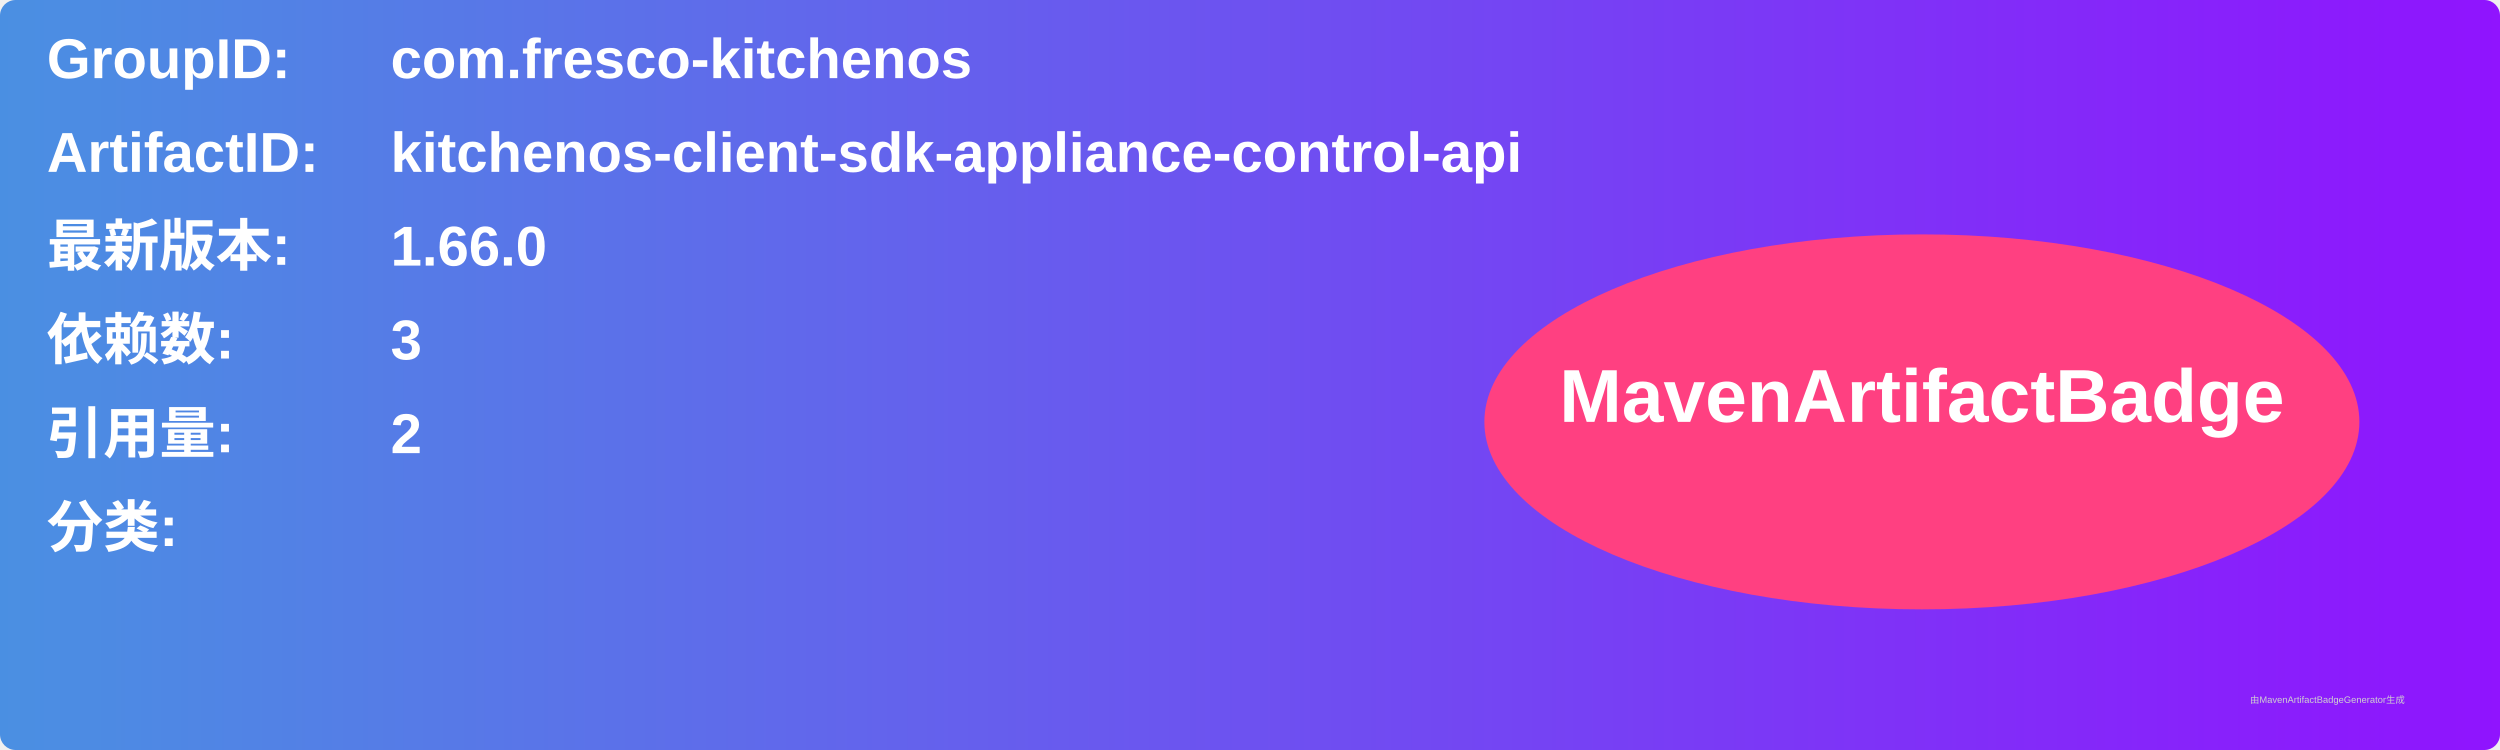
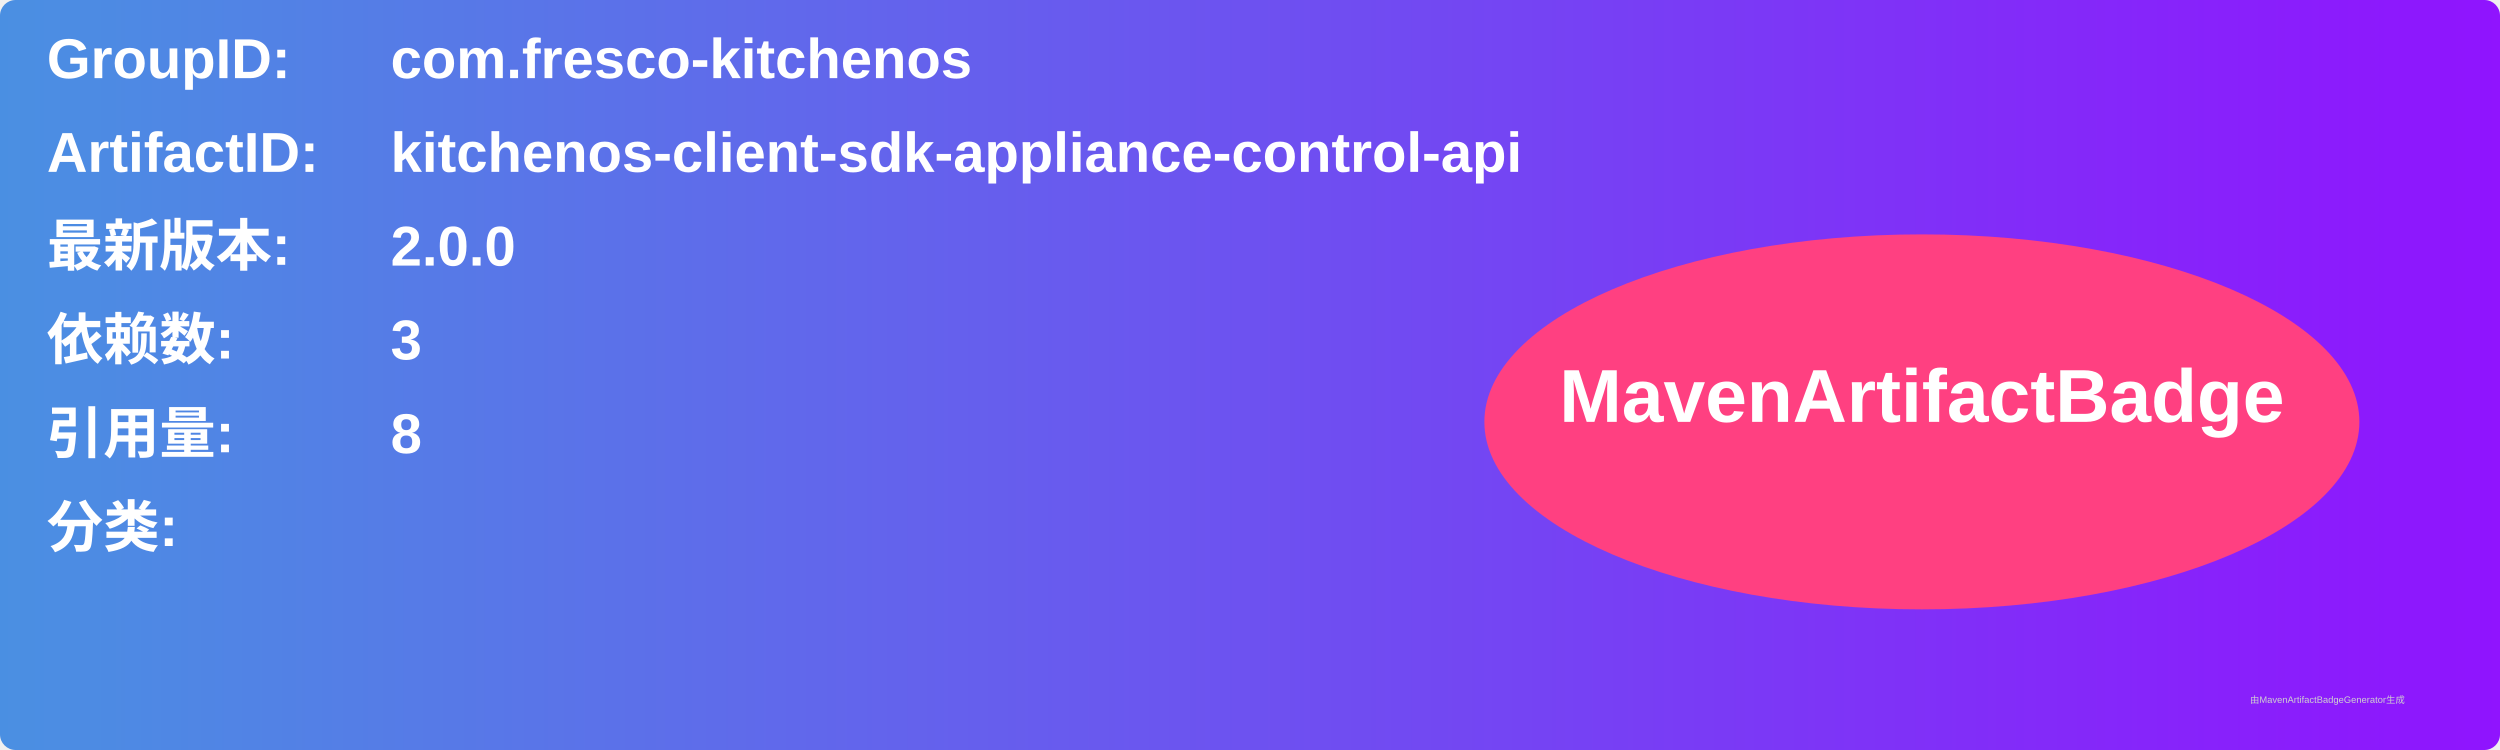
<svg xmlns="http://www.w3.org/2000/svg" width="800" height="240" viewBox="0 0 800 240">
  <linearGradient id="grad" x1="0%" y1="0%" x2="100%" y2="0%">
    <stop offset="0%" stop-color="#4a90e2" />
    <stop offset="100%" stop-color="#9013fe" />
  </linearGradient>
  <rect width="100%" height="100%" rx="5" ry="5" fill="url(#grad)" />
  <g transform="translate(15, 15)">
    <text x="0" y="10" font-family="Arial" font-size="18" fill="white" font-weight="bold" width="260">GroupID:</text>
    <text x="110" y="10" font-family="Arial" font-size="18" fill="white" font-weight="bold" width="460">com.fresco-kitchenos</text>
    <text x="0" y="40" font-family="Arial" font-size="18" fill="white" font-weight="bold" width="260">ArtifactID:</text>
    <text x="110" y="40" font-family="Arial" font-size="18" fill="white" font-weight="bold" width="460">kitchenos-client-sdk-appliance-control-api</text>
    <text x="0" y="70" font-family="Arial" font-size="18" fill="white" font-weight="bold">最新版本:</text>
    <text x="110" y="70" font-family="Arial" font-size="18" fill="white" font-weight="bold">
-       <tspan font-weight="bold">1.66.0</tspan>
+       <tspan font-weight="bold">2.0.0</tspan>
    </text>
    <text x="0" y="100" font-family="Arial" font-size="18" fill="white" font-weight="bold">依赖数: </text>
    <text x="110" y="100" font-family="Arial" font-size="18" fill="white">
      <tspan font-weight="bold">3</tspan>
    </text>
    <text x="0" y="130" font-family="Arial" font-size="18" fill="white" font-weight="bold">引用量: </text>
    <text x="110" y="130" font-family="Arial" font-size="18" fill="white">
-       <tspan font-weight="bold">2</tspan>
+       <tspan font-weight="bold">8</tspan>
    </text>
    <text x="0" y="160" font-family="Arial" font-size="18" fill="white" font-weight="bold">分类:</text>
    <text x="10" y="190" font-family="Arial" font-size="10" fill="white">
      <tspan font-weight="bold" />
    </text>
    <ellipse cx="600" cy="120" rx="140" ry="60" fill="#ff4081" />
    <text x="600" y="120" text-anchor="middle" font-family="Arial" font-size="24" fill="white" font-weight="bold">MavenArtifactBadge</text>
  </g>
  <text x="720" y="225" font-family="Arial" font-size="3" fill="#d0d0d0">由MavenArtifactBadgeGenerator生成</text>
</svg>
